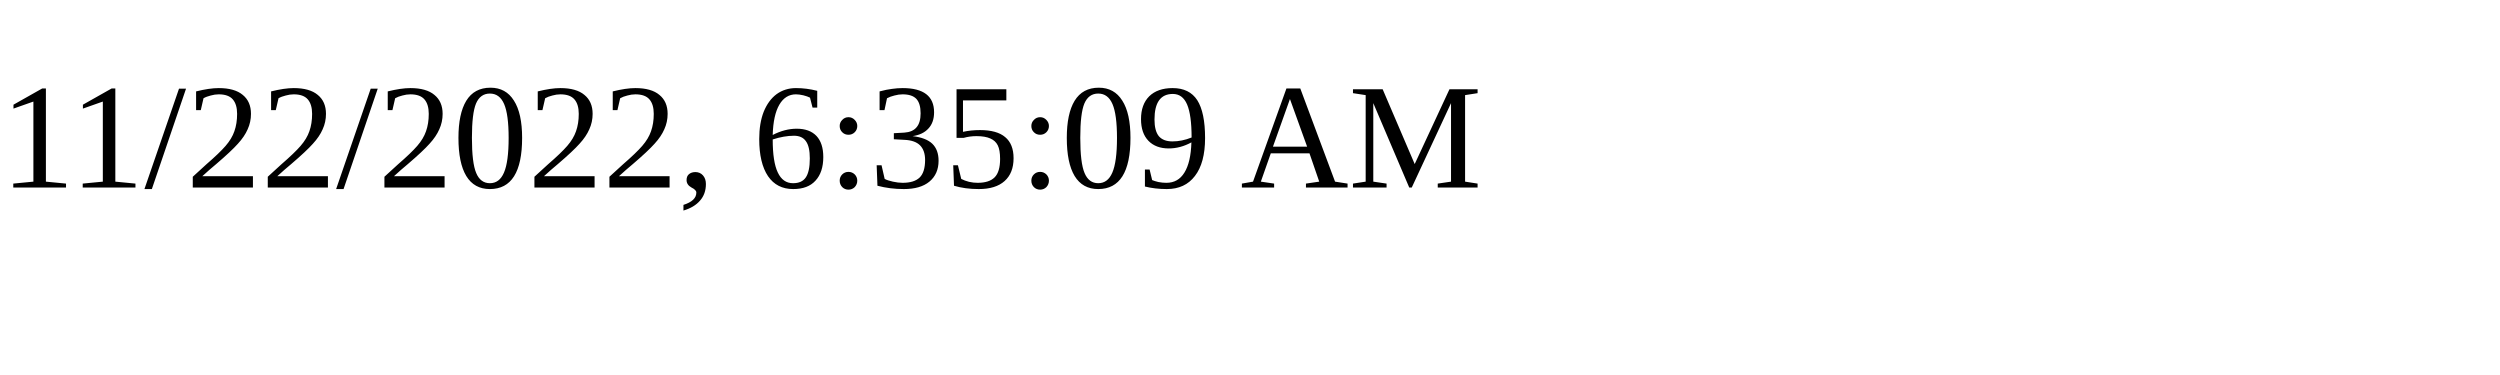
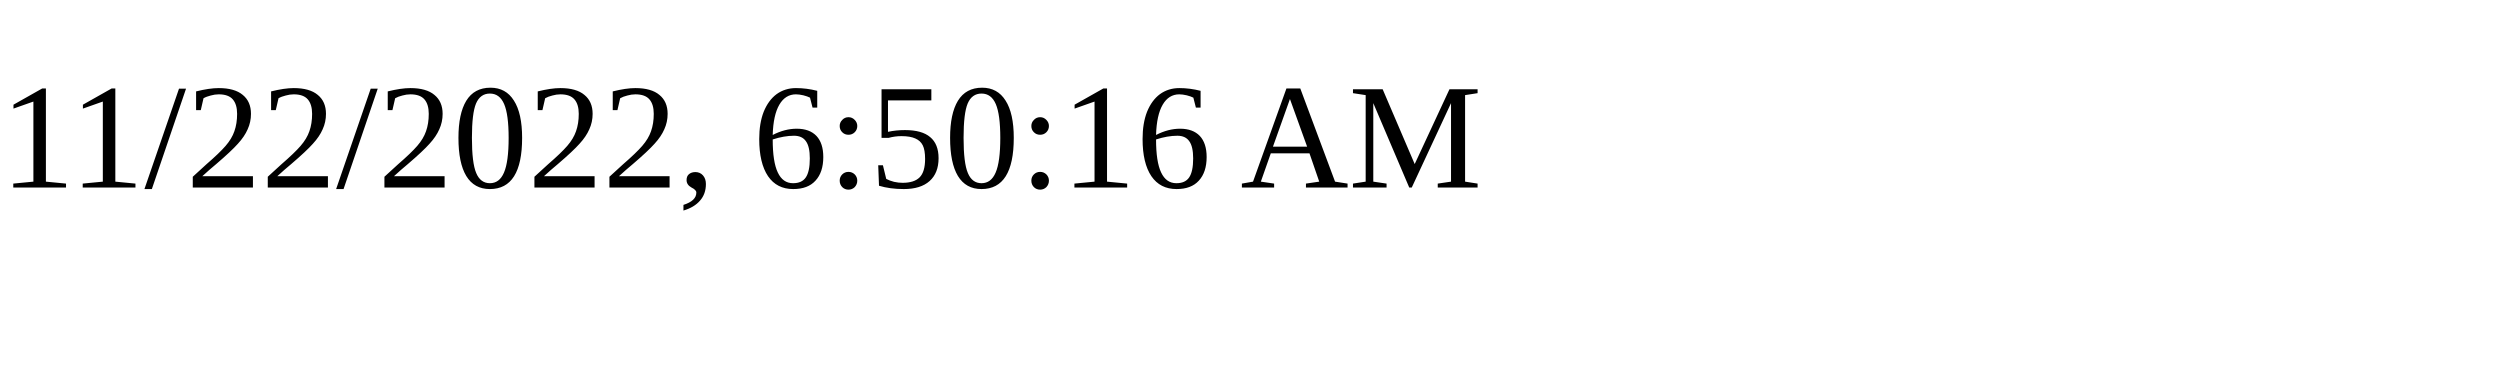
<svg xmlns="http://www.w3.org/2000/svg" height="30" width="200">
-   <text x="0" y="15">11/22/2022, 6:35:09 AM</text>
+   <text x="0" y="15">11/22/2022, 6:50:16 AM</text>
</svg>
